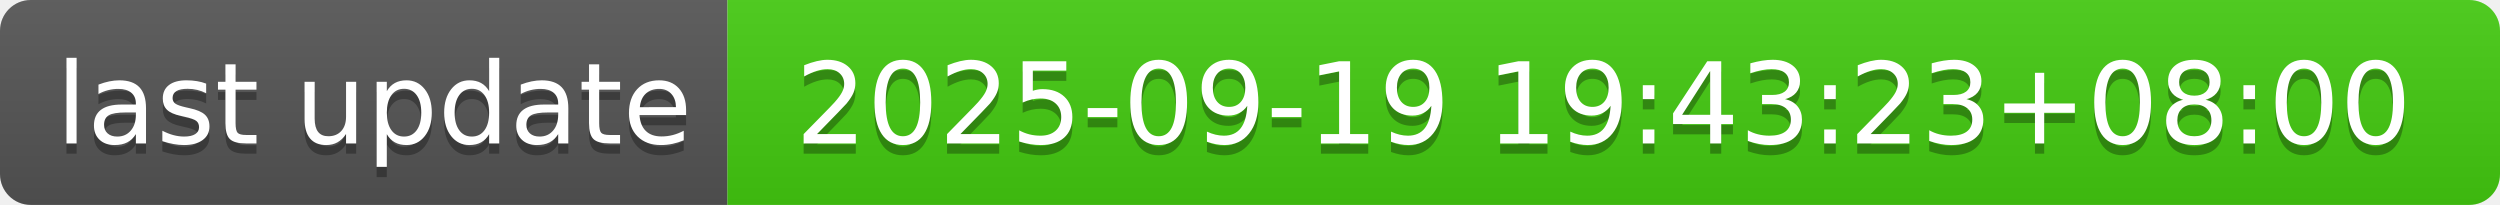
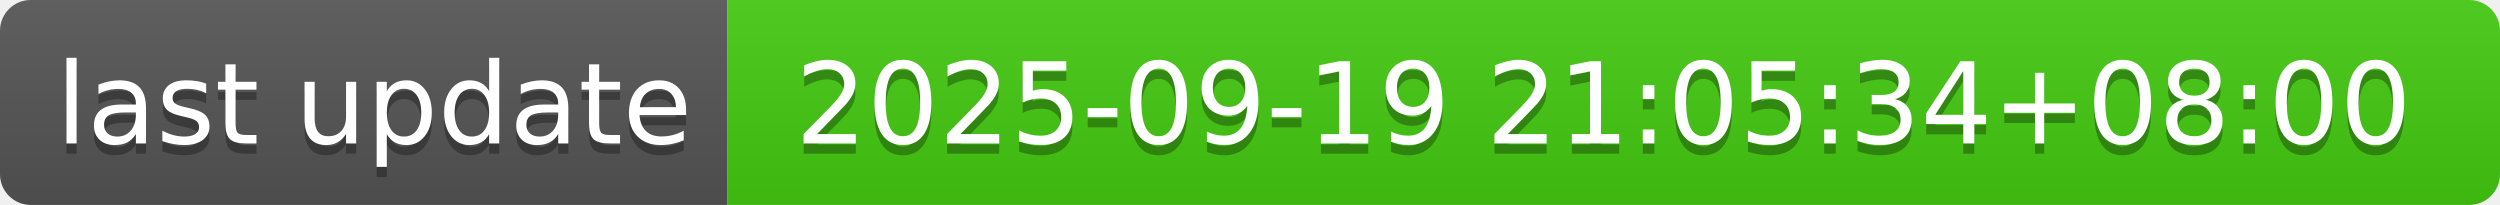
- <svg xmlns="http://www.w3.org/2000/svg" width="244" height="20" role="img" aria-label="last update: 2025-09-19 19:43:23+08:00">
+ <svg xmlns="http://www.w3.org/2000/svg" width="244" height="20" role="img" aria-label="last update: 2025-09-19 21:05:34+08:00">
  <linearGradient id="s" x2="0" y2="100%">
    <stop offset="0" stop-color="#bbb" stop-opacity=".1" />
    <stop offset="1" stop-opacity=".1" />
  </linearGradient>
  <clipPath id="r">
    <rect width="244" height="20" rx="3" fill="#fff" />
  </clipPath>
  <g clip-path="url(#r)">
    <rect width="71" height="20" fill="#555" />
    <rect x="71" width="173" height="20" fill="#4c1" />
    <rect width="244" height="20" fill="url(#s)" />
  </g>
  <g fill="#fff" text-anchor="middle" font-family="Verdana,Geneva,DejaVu Sans,sans-serif" text-rendering="geometricPrecision" font-size="110">
    <text aria-hidden="true" x="365" y="150" fill="#010101" fill-opacity=".3" transform="scale(.1)" textLength="610">last update</text>
    <text x="365" y="140" transform="scale(.1)" fill="#fff" textLength="610">last update</text>
-     <text aria-hidden="true" x="1565" y="150" fill="#010101" fill-opacity=".3" transform="scale(.1)" textLength="1630">2025-09-19 19:43:23+08:00</text>
-     <text x="1565" y="140" transform="scale(.1)" fill="#fff" textLength="1630">2025-09-19 19:43:23+08:00</text>
+     <text aria-hidden="true" x="1565" y="150" fill="#010101" fill-opacity=".3" transform="scale(.1)" textLength="1630">2025-09-19 21:05:34+08:00</text>
+     <text x="1565" y="140" transform="scale(.1)" fill="#fff" textLength="1630">2025-09-19 21:05:34+08:00</text>
  </g>
</svg>
